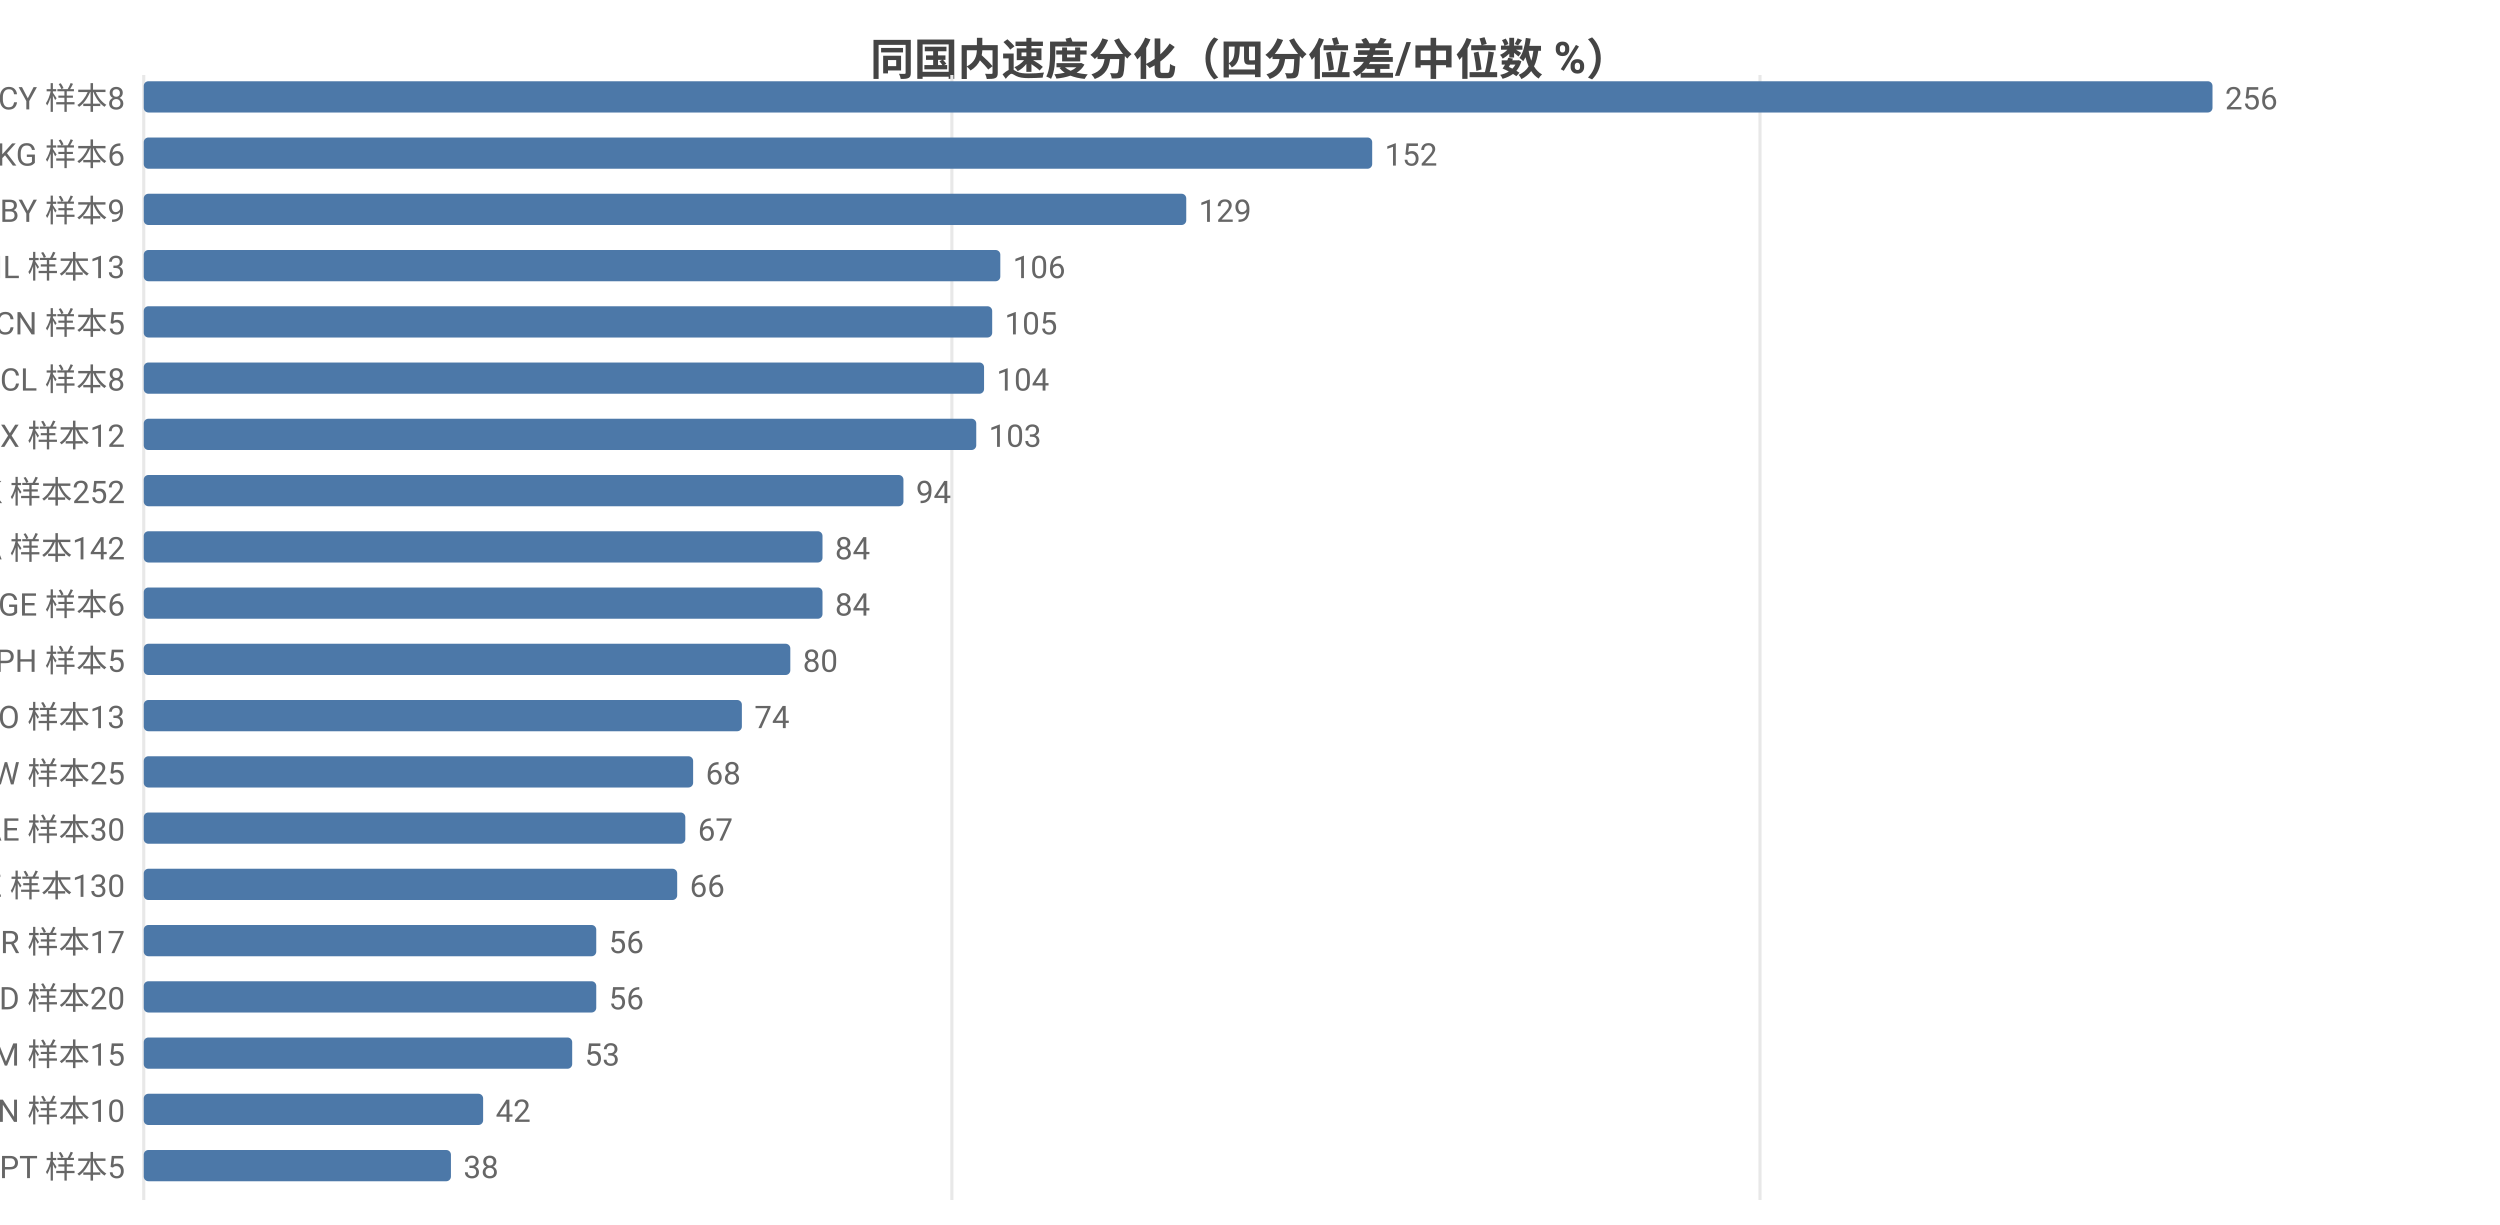
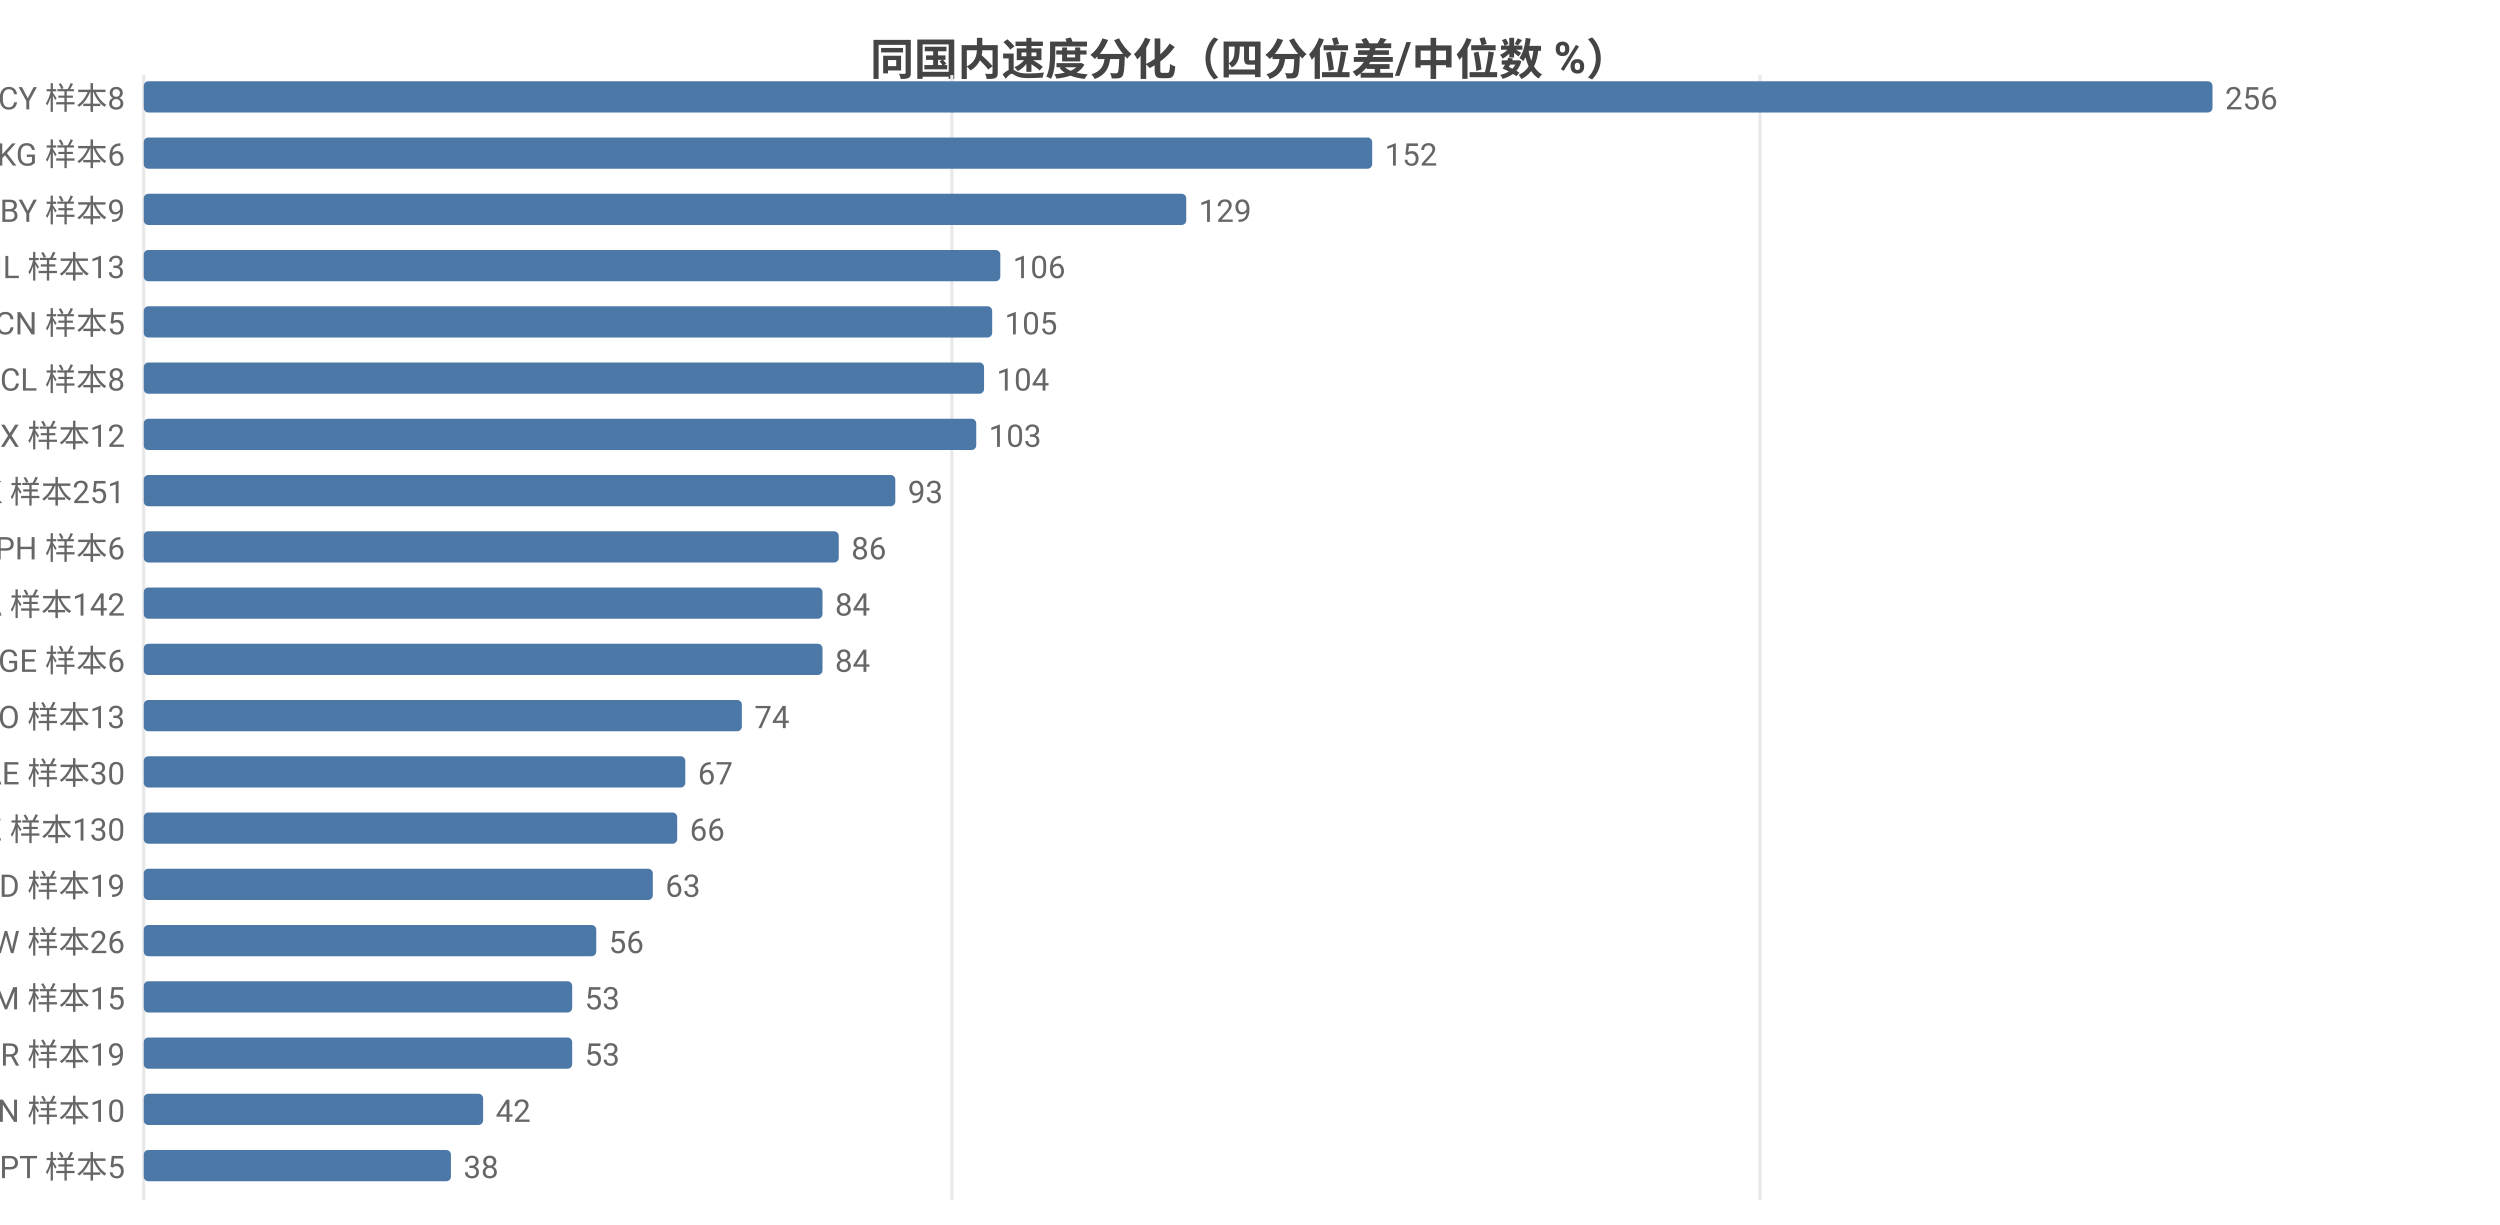
<svg xmlns="http://www.w3.org/2000/svg" width="800" height="392" viewBox="0 0 800 392">
  <rect width="800" height="392" fill="#ffffff" />
  <style>text{font-family:system-ui,-apple-system,'Segoe UI',Roboto,'PingFang SC','Microsoft YaHei','Noto Sans CJK SC',sans-serif}.g{stroke:#e8e8e8;stroke-width:1}.a{stroke:#999;stroke-width:1}.t{font-size:10px;fill:#666}.m{font-size:10px;text-anchor:middle;fill:#666}.e{font-size:10px;text-anchor:end;fill:#666}.l{font-size:11px;fill:#333}.tt{font-size:14px;font-weight:600;text-anchor:middle;fill:#444}.em{font-size:13px;text-anchor:middle;fill:#999}</style>
  <text class="tt" x="400.0" y="24">同国内速度分化（四分位差/中位数 %）</text>
  <line class="g" x1="46" y1="24" x2="46" y2="384" />
  <line class="g" x1="304.6" y1="24" x2="304.6" y2="384" />
  <line class="g" x1="563.2" y1="24" x2="563.2" y2="384" />
  <text class="e" x="40" y="35">CY 样本8</text>
  <rect x="46" y="26" width="662" height="10" fill="#4c78a8" rx="1.5" />
  <text class="t" x="712" y="35">256</text>
  <text class="e" x="40" y="53">KG 样本6</text>
  <rect x="46" y="44" width="393.1" height="10" fill="#4c78a8" rx="1.5" />
  <text class="t" x="443.1" y="53">152</text>
  <text class="e" x="40" y="71">BY 样本9</text>
  <rect x="46" y="62" width="333.6" height="10" fill="#4c78a8" rx="1.5" />
  <text class="t" x="383.6" y="71">129</text>
  <text class="e" x="40" y="89">IL 样本13</text>
  <rect x="46" y="80" width="274.1" height="10" fill="#4c78a8" rx="1.5" />
  <text class="t" x="324.1" y="89">106</text>
  <text class="e" x="40" y="107">CN 样本5</text>
  <rect x="46" y="98" width="271.5" height="10" fill="#4c78a8" rx="1.5" />
  <text class="t" x="321.5" y="107">105</text>
  <text class="e" x="40" y="125">CL 样本8</text>
  <rect x="46" y="116" width="268.9" height="10" fill="#4c78a8" rx="1.5" />
  <text class="t" x="318.9" y="125">104</text>
  <text class="e" x="40" y="143">MX 样本12</text>
  <rect x="46" y="134" width="266.4" height="10" fill="#4c78a8" rx="1.5" />
  <text class="t" x="316.4" y="143">103</text>
-   <text class="e" x="40" y="161">HK 样本252</text>
-   <rect x="46" y="152" width="243.1" height="10" fill="#4c78a8" rx="1.5" />
-   <text class="t" x="293.1" y="161">94</text>
-   <text class="e" x="40" y="179">CA 样本142</text>
-   <rect x="46" y="170" width="217.2" height="10" fill="#4c78a8" rx="1.5" />
-   <text class="t" x="267.2" y="179">84</text>
-   <text class="e" x="40" y="197">GE 样本6</text>
+   <text class="e" x="40" y="161">HK 样本251</text>
+   <rect x="46" y="152" width="240.5" height="10" fill="#4c78a8" rx="1.5" />
+   <text class="t" x="290.5" y="161">93</text>
+   <text class="e" x="40" y="179">PH 样本6</text>
+   <rect x="46" y="170" width="222.4" height="10" fill="#4c78a8" rx="1.5" />
+   <text class="t" x="272.4" y="179">86</text>
+   <text class="e" x="40" y="197">CA 样本142</text>
  <rect x="46" y="188" width="217.2" height="10" fill="#4c78a8" rx="1.5" />
  <text class="t" x="267.2" y="197">84</text>
-   <text class="e" x="40" y="215">PH 样本5</text>
-   <rect x="46" y="206" width="206.9" height="10" fill="#4c78a8" rx="1.5" />
-   <text class="t" x="256.9" y="215">80</text>
+   <text class="e" x="40" y="215">GE 样本6</text>
+   <rect x="46" y="206" width="217.2" height="10" fill="#4c78a8" rx="1.5" />
+   <text class="t" x="267.2" y="215">84</text>
  <text class="e" x="40" y="233">NO 样本13</text>
  <rect x="46" y="224" width="191.4" height="10" fill="#4c78a8" rx="1.5" />
  <text class="t" x="241.4" y="233">74</text>
-   <text class="e" x="40" y="251">TW 样本25</text>
-   <rect x="46" y="242" width="175.8" height="10" fill="#4c78a8" rx="1.5" />
-   <text class="t" x="225.8" y="251">68</text>
-   <text class="e" x="40" y="269">AE 样本30</text>
-   <rect x="46" y="260" width="173.3" height="10" fill="#4c78a8" rx="1.5" />
-   <text class="t" x="223.3" y="269">67</text>
-   <text class="e" x="40" y="287">KZ 样本130</text>
-   <rect x="46" y="278" width="170.7" height="10" fill="#4c78a8" rx="1.5" />
-   <text class="t" x="220.7" y="287">66</text>
-   <text class="e" x="40" y="305">BR 样本17</text>
+   <text class="e" x="40" y="251">AE 样本30</text>
+   <rect x="46" y="242" width="173.3" height="10" fill="#4c78a8" rx="1.5" />
+   <text class="t" x="223.3" y="251">67</text>
+   <text class="e" x="40" y="269">KZ 样本130</text>
+   <rect x="46" y="260" width="170.7" height="10" fill="#4c78a8" rx="1.5" />
+   <text class="t" x="220.7" y="269">66</text>
+   <text class="e" x="40" y="287">MD 样本19</text>
+   <rect x="46" y="278" width="162.9" height="10" fill="#4c78a8" rx="1.5" />
+   <text class="t" x="212.9" y="287">63</text>
+   <text class="e" x="40" y="305">TW 样本26</text>
  <rect x="46" y="296" width="144.8" height="10" fill="#4c78a8" rx="1.5" />
  <text class="t" x="194.8" y="305">56</text>
-   <text class="e" x="40" y="323">MD 样本20</text>
-   <rect x="46" y="314" width="144.8" height="10" fill="#4c78a8" rx="1.5" />
-   <text class="t" x="194.8" y="323">56</text>
-   <text class="e" x="40" y="341">AM 样本15</text>
+   <text class="e" x="40" y="323">AM 样本15</text>
+   <rect x="46" y="314" width="137.1" height="10" fill="#4c78a8" rx="1.5" />
+   <text class="t" x="187.1" y="323">53</text>
+   <text class="e" x="40" y="341">BR 样本19</text>
  <rect x="46" y="332" width="137.1" height="10" fill="#4c78a8" rx="1.5" />
  <text class="t" x="187.1" y="341">53</text>
  <text class="e" x="40" y="359">VN 样本10</text>
  <rect x="46" y="350" width="108.6" height="10" fill="#4c78a8" rx="1.5" />
  <text class="t" x="158.6" y="359">42</text>
  <text class="e" x="40" y="377">PT 样本5</text>
  <rect x="46" y="368" width="98.3" height="10" fill="#4c78a8" rx="1.5" />
  <text class="t" x="148.3" y="377">38</text>
</svg>
